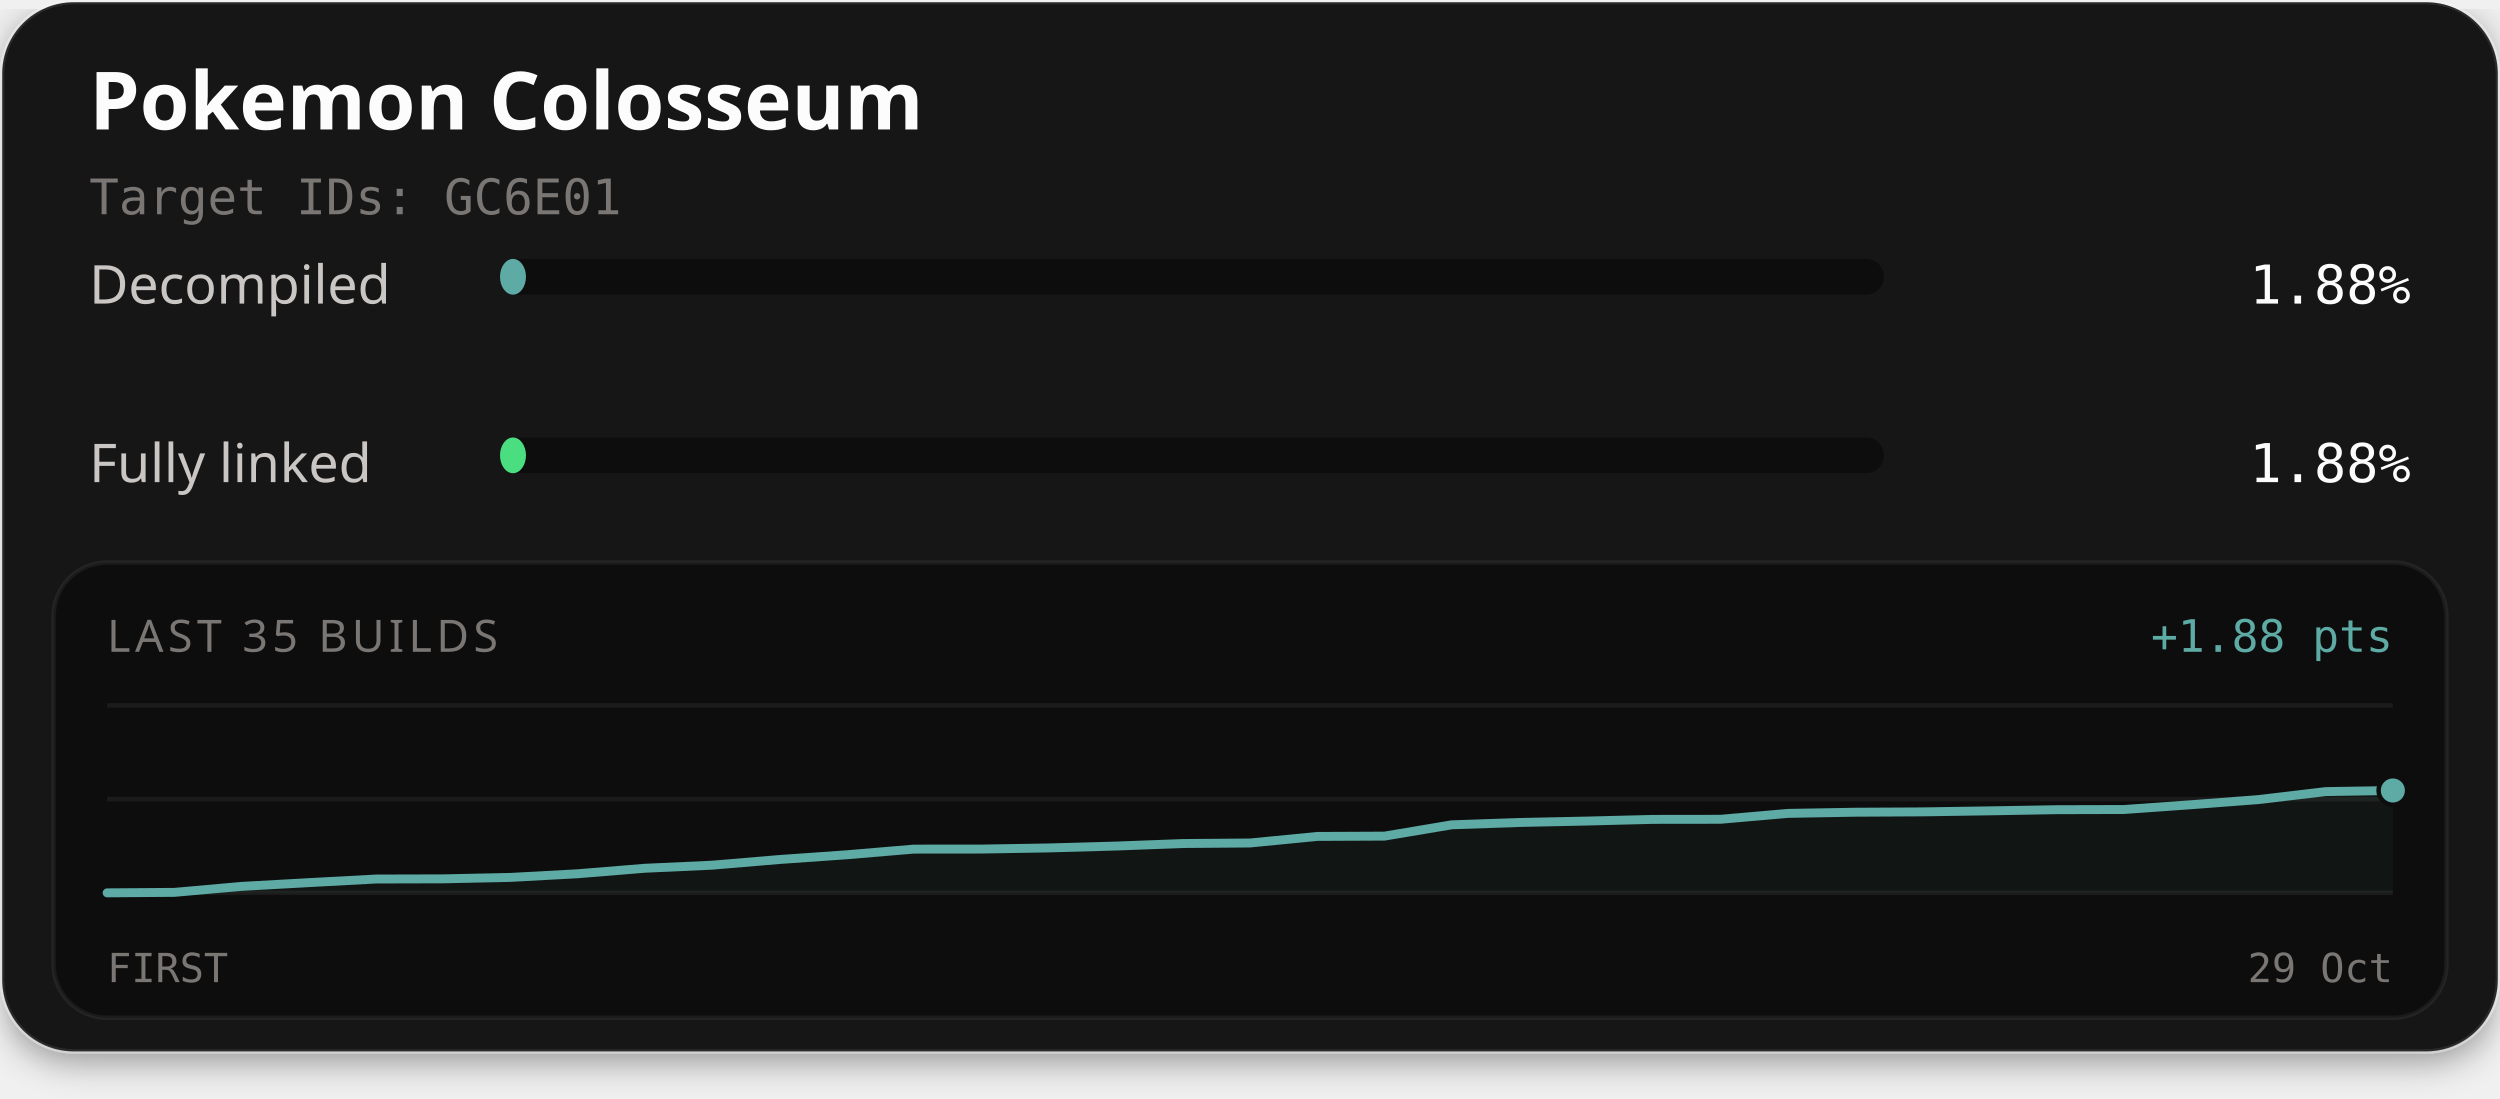
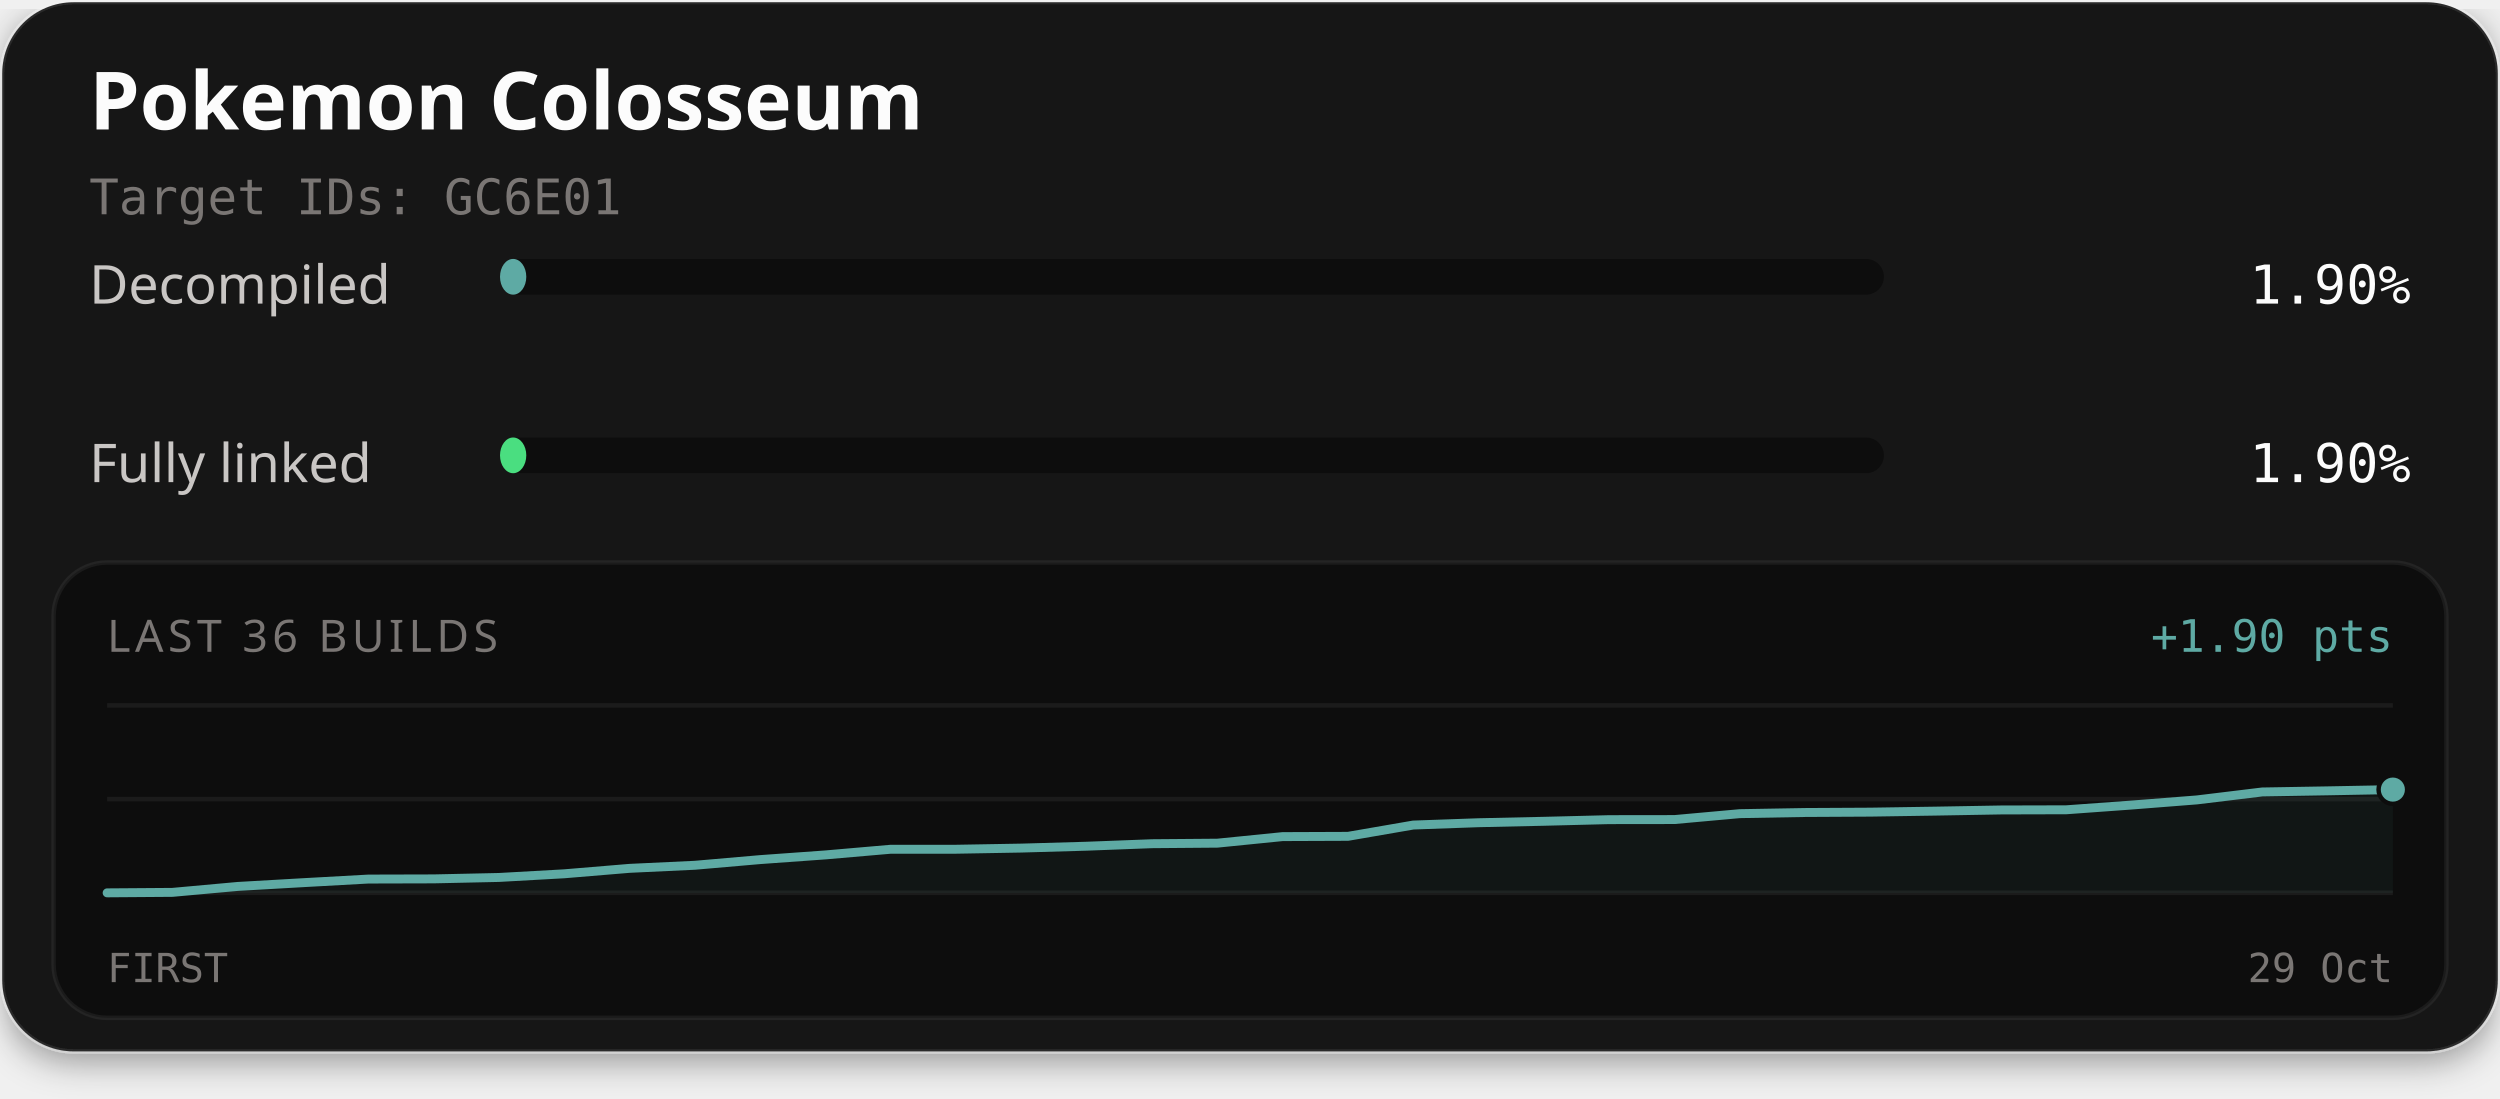
<svg xmlns="http://www.w3.org/2000/svg" width="560" height="246" viewBox="0 0 560 246" role="img" aria-labelledby="title description">
  <defs>
    <filter id="card-shadow" x="-10%" y="-10%" width="120%" height="130%">
      <feDropShadow dx="0" dy="2" stdDeviation="4" flood-color="#000000" flood-opacity="0.4" />
    </filter>
  </defs>
  <rect x="0.5" y="0.5" width="559" height="235" rx="16" fill="#141414" stroke="#ffffff" stroke-opacity="0.1" stroke-width="1" filter="url(#card-shadow)" />
  <text x="20" y="29" fill="#fcfcfc" font-family="'Red Hat Text', system-ui, sans-serif" font-size="18" font-weight="700">Pokemon Colosseum</text>
  <text x="20" y="48" fill="#7a7674" font-family="'Martian Mono', monospace" font-size="11">Target IDs: GC6E01</text>
  <text x="20" y="68" fill="#c9c6c4" font-family="'Red Hat Text', system-ui, sans-serif" font-size="12">Decompiled</text>
  <rect x="112" y="58" width="310" height="8" rx="4" fill="#0d0d0d" />
-   <rect x="112" y="58" width="5.82" height="8" rx="4" fill="#5eaaa4" />
-   <text x="540" y="68" text-anchor="end" fill="#fcfcfc" font-family="'Martian Mono', monospace" font-size="12">1.88%</text>
+   <rect x="112" y="58" width="5.89" height="8" rx="4" fill="#5eaaa4" />
+   <text x="540" y="68" text-anchor="end" fill="#fcfcfc" font-family="'Martian Mono', monospace" font-size="12">1.90%</text>
  <text x="20" y="108" fill="#c9c6c4" font-family="'Red Hat Text', system-ui, sans-serif" font-size="12">Fully linked</text>
  <rect x="112" y="98" width="310" height="8" rx="4" fill="#0d0d0d" />
-   <rect x="112" y="98" width="5.82" height="8" rx="4" fill="#4ade80" />
-   <text x="540" y="108" text-anchor="end" fill="#fcfcfc" font-family="'Martian Mono', monospace" font-size="12">1.88%</text>
+   <rect x="112" y="98" width="5.89" height="8" rx="4" fill="#4ade80" />
+   <text x="540" y="108" text-anchor="end" fill="#fcfcfc" font-family="'Martian Mono', monospace" font-size="12">1.90%</text>
  <rect x="12" y="126" width="536" height="102" rx="12" fill="#0d0d0d" stroke="#ffffff" stroke-opacity="0.06" stroke-width="1" />
-   <text x="24" y="146" fill="#7a7674" font-family="'Red Hat Text', system-ui, sans-serif" font-size="10" letter-spacing="1">LAST 35 BUILDS</text>
-   <text x="536" y="146" text-anchor="end" fill="#5eaaa4" font-family="'Martian Mono', monospace" font-size="10">+1.88 pts</text>
+   <text x="24" y="146" fill="#7a7674" font-family="'Red Hat Text', system-ui, sans-serif" font-size="10" letter-spacing="1">LAST 36 BUILDS</text>
+   <text x="536" y="146" text-anchor="end" fill="#5eaaa4" font-family="'Martian Mono', monospace" font-size="10">+1.90 pts</text>
  <line x1="24" y1="158" x2="536" y2="158" stroke="#ffffff" stroke-opacity="0.06" stroke-width="1" />
  <line x1="24" y1="179.0" x2="536" y2="179.0" stroke="#ffffff" stroke-opacity="0.06" stroke-width="1" />
  <line x1="24" y1="200" x2="536" y2="200" stroke="#ffffff" stroke-opacity="0.06" stroke-width="1" />
-   <path d="M24.00,200.00 L39.06,199.89 L54.12,198.55 L69.18,197.71 L84.24,196.90 L99.29,196.86 L114.35,196.54 L129.41,195.72 L144.47,194.49 L159.53,193.80 L174.59,192.53 L189.65,191.47 L204.71,190.20 L219.76,190.19 L234.82,189.94 L249.88,189.52 L264.94,188.95 L280.00,188.83 L295.06,187.36 L310.12,187.29 L325.18,184.76 L340.24,184.24 L355.29,183.92 L370.35,183.54 L385.41,183.52 L400.47,182.20 L415.53,181.94 L430.59,181.86 L445.65,181.63 L460.71,181.37 L475.76,181.33 L490.82,180.26 L505.88,179.11 L520.94,177.32 L536.00,177.07 L536.00,200.00 L24.00,200.00 Z" fill="#5eaaa4" fill-opacity="0.06" />
-   <path d="M24.00,200.00 L39.06,199.89 L54.12,198.55 L69.18,197.71 L84.24,196.90 L99.29,196.86 L114.35,196.54 L129.41,195.72 L144.47,194.49 L159.53,193.80 L174.59,192.53 L189.65,191.47 L204.71,190.20 L219.76,190.19 L234.82,189.94 L249.88,189.52 L264.94,188.95 L280.00,188.83 L295.06,187.36 L310.12,187.29 L325.18,184.76 L340.24,184.24 L355.29,183.92 L370.35,183.54 L385.41,183.52 L400.47,182.20 L415.53,181.94 L430.59,181.86 L445.65,181.63 L460.71,181.37 L475.76,181.33 L490.82,180.26 L505.88,179.11 L520.94,177.32 L536.00,177.07" fill="none" stroke="#4ade80" stroke-width="1.5" stroke-linejoin="round" stroke-linecap="round" />
-   <path d="M24.00,200.00 L39.06,199.89 L54.12,198.55 L69.18,197.71 L84.24,196.90 L99.29,196.86 L114.35,196.54 L129.41,195.72 L144.47,194.49 L159.53,193.80 L174.59,192.53 L189.65,191.47 L204.71,190.20 L219.76,190.19 L234.82,189.94 L249.88,189.52 L264.94,188.95 L280.00,188.83 L295.06,187.36 L310.12,187.29 L325.18,184.76 L340.24,184.24 L355.29,183.92 L370.35,183.54 L385.41,183.52 L400.47,182.20 L415.53,181.94 L430.59,181.86 L445.65,181.63 L460.71,181.37 L475.76,181.33 L490.82,180.26 L505.88,179.11 L520.94,177.32 L536.00,177.07" fill="none" stroke="#5eaaa4" stroke-width="2" stroke-linejoin="round" stroke-linecap="round" />
-   <circle cx="536.00" cy="177.07" r="2.6" fill="#4ade80" stroke="#0d0d0d" stroke-width="1" />
-   <circle cx="536.00" cy="177.07" r="3.2" fill="#5eaaa4" stroke="#0d0d0d" stroke-width="1" />
+   <path d="M24.00,200.00 L38.63,199.89 L53.26,198.56 L67.89,197.72 L82.51,196.91 L97.14,196.87 L111.77,196.55 L126.40,195.73 L141.03,194.51 L155.66,193.82 L170.29,192.55 L184.91,191.50 L199.54,190.23 L214.17,190.23 L228.80,189.97 L243.43,189.55 L258.06,188.99 L272.69,188.87 L287.31,187.40 L301.94,187.34 L316.57,184.81 L331.20,184.29 L345.83,183.97 L360.46,183.60 L375.09,183.58 L389.71,182.26 L404.34,182.00 L418.97,181.92 L433.60,181.69 L448.23,181.43 L462.86,181.39 L477.49,180.33 L492.11,179.18 L506.74,177.40 L521.37,177.15 L536.00,176.87 L536.00,200.00 L24.00,200.00 Z" fill="#5eaaa4" fill-opacity="0.06" />
+   <path d="M24.00,200.00 L38.63,199.89 L53.26,198.56 L67.89,197.72 L82.51,196.91 L97.14,196.87 L111.77,196.55 L126.40,195.73 L141.03,194.51 L155.66,193.82 L170.29,192.55 L184.91,191.50 L199.54,190.23 L214.17,190.23 L228.80,189.97 L243.43,189.55 L258.06,188.99 L272.69,188.87 L287.31,187.40 L301.94,187.34 L316.57,184.81 L331.20,184.29 L345.83,183.97 L360.46,183.60 L375.09,183.58 L389.71,182.26 L404.34,182.00 L418.97,181.92 L433.60,181.69 L448.23,181.43 L462.86,181.39 L477.49,180.33 L492.11,179.18 L506.74,177.40 L521.37,177.15 L536.00,176.87" fill="none" stroke="#4ade80" stroke-width="1.5" stroke-linejoin="round" stroke-linecap="round" />
+   <path d="M24.00,200.00 L38.63,199.89 L53.26,198.56 L67.89,197.72 L82.51,196.91 L97.14,196.87 L111.77,196.55 L126.40,195.73 L141.03,194.51 L155.66,193.82 L170.29,192.55 L184.91,191.50 L199.54,190.23 L214.17,190.23 L228.80,189.97 L243.43,189.55 L258.06,188.99 L272.69,188.87 L287.31,187.40 L301.94,187.34 L316.57,184.81 L331.20,184.29 L345.83,183.97 L360.46,183.60 L375.09,183.58 L389.71,182.26 L404.34,182.00 L418.97,181.92 L433.60,181.69 L448.23,181.43 L462.86,181.39 L477.49,180.33 L492.11,179.18 L506.74,177.40 L521.37,177.15 L536.00,176.87" fill="none" stroke="#5eaaa4" stroke-width="2" stroke-linejoin="round" stroke-linecap="round" />
+   <circle cx="536.00" cy="176.87" r="2.6" fill="#4ade80" stroke="#0d0d0d" stroke-width="1" />
+   <circle cx="536.00" cy="176.87" r="3.2" fill="#5eaaa4" stroke="#0d0d0d" stroke-width="1" />
  <text x="24" y="220" fill="#7a7674" font-family="'Martian Mono', monospace" font-size="9">FIRST</text>
  <text x="536" y="220" text-anchor="end" fill="#7a7674" font-family="'Martian Mono', monospace" font-size="9">29 Oct</text>
</svg>
